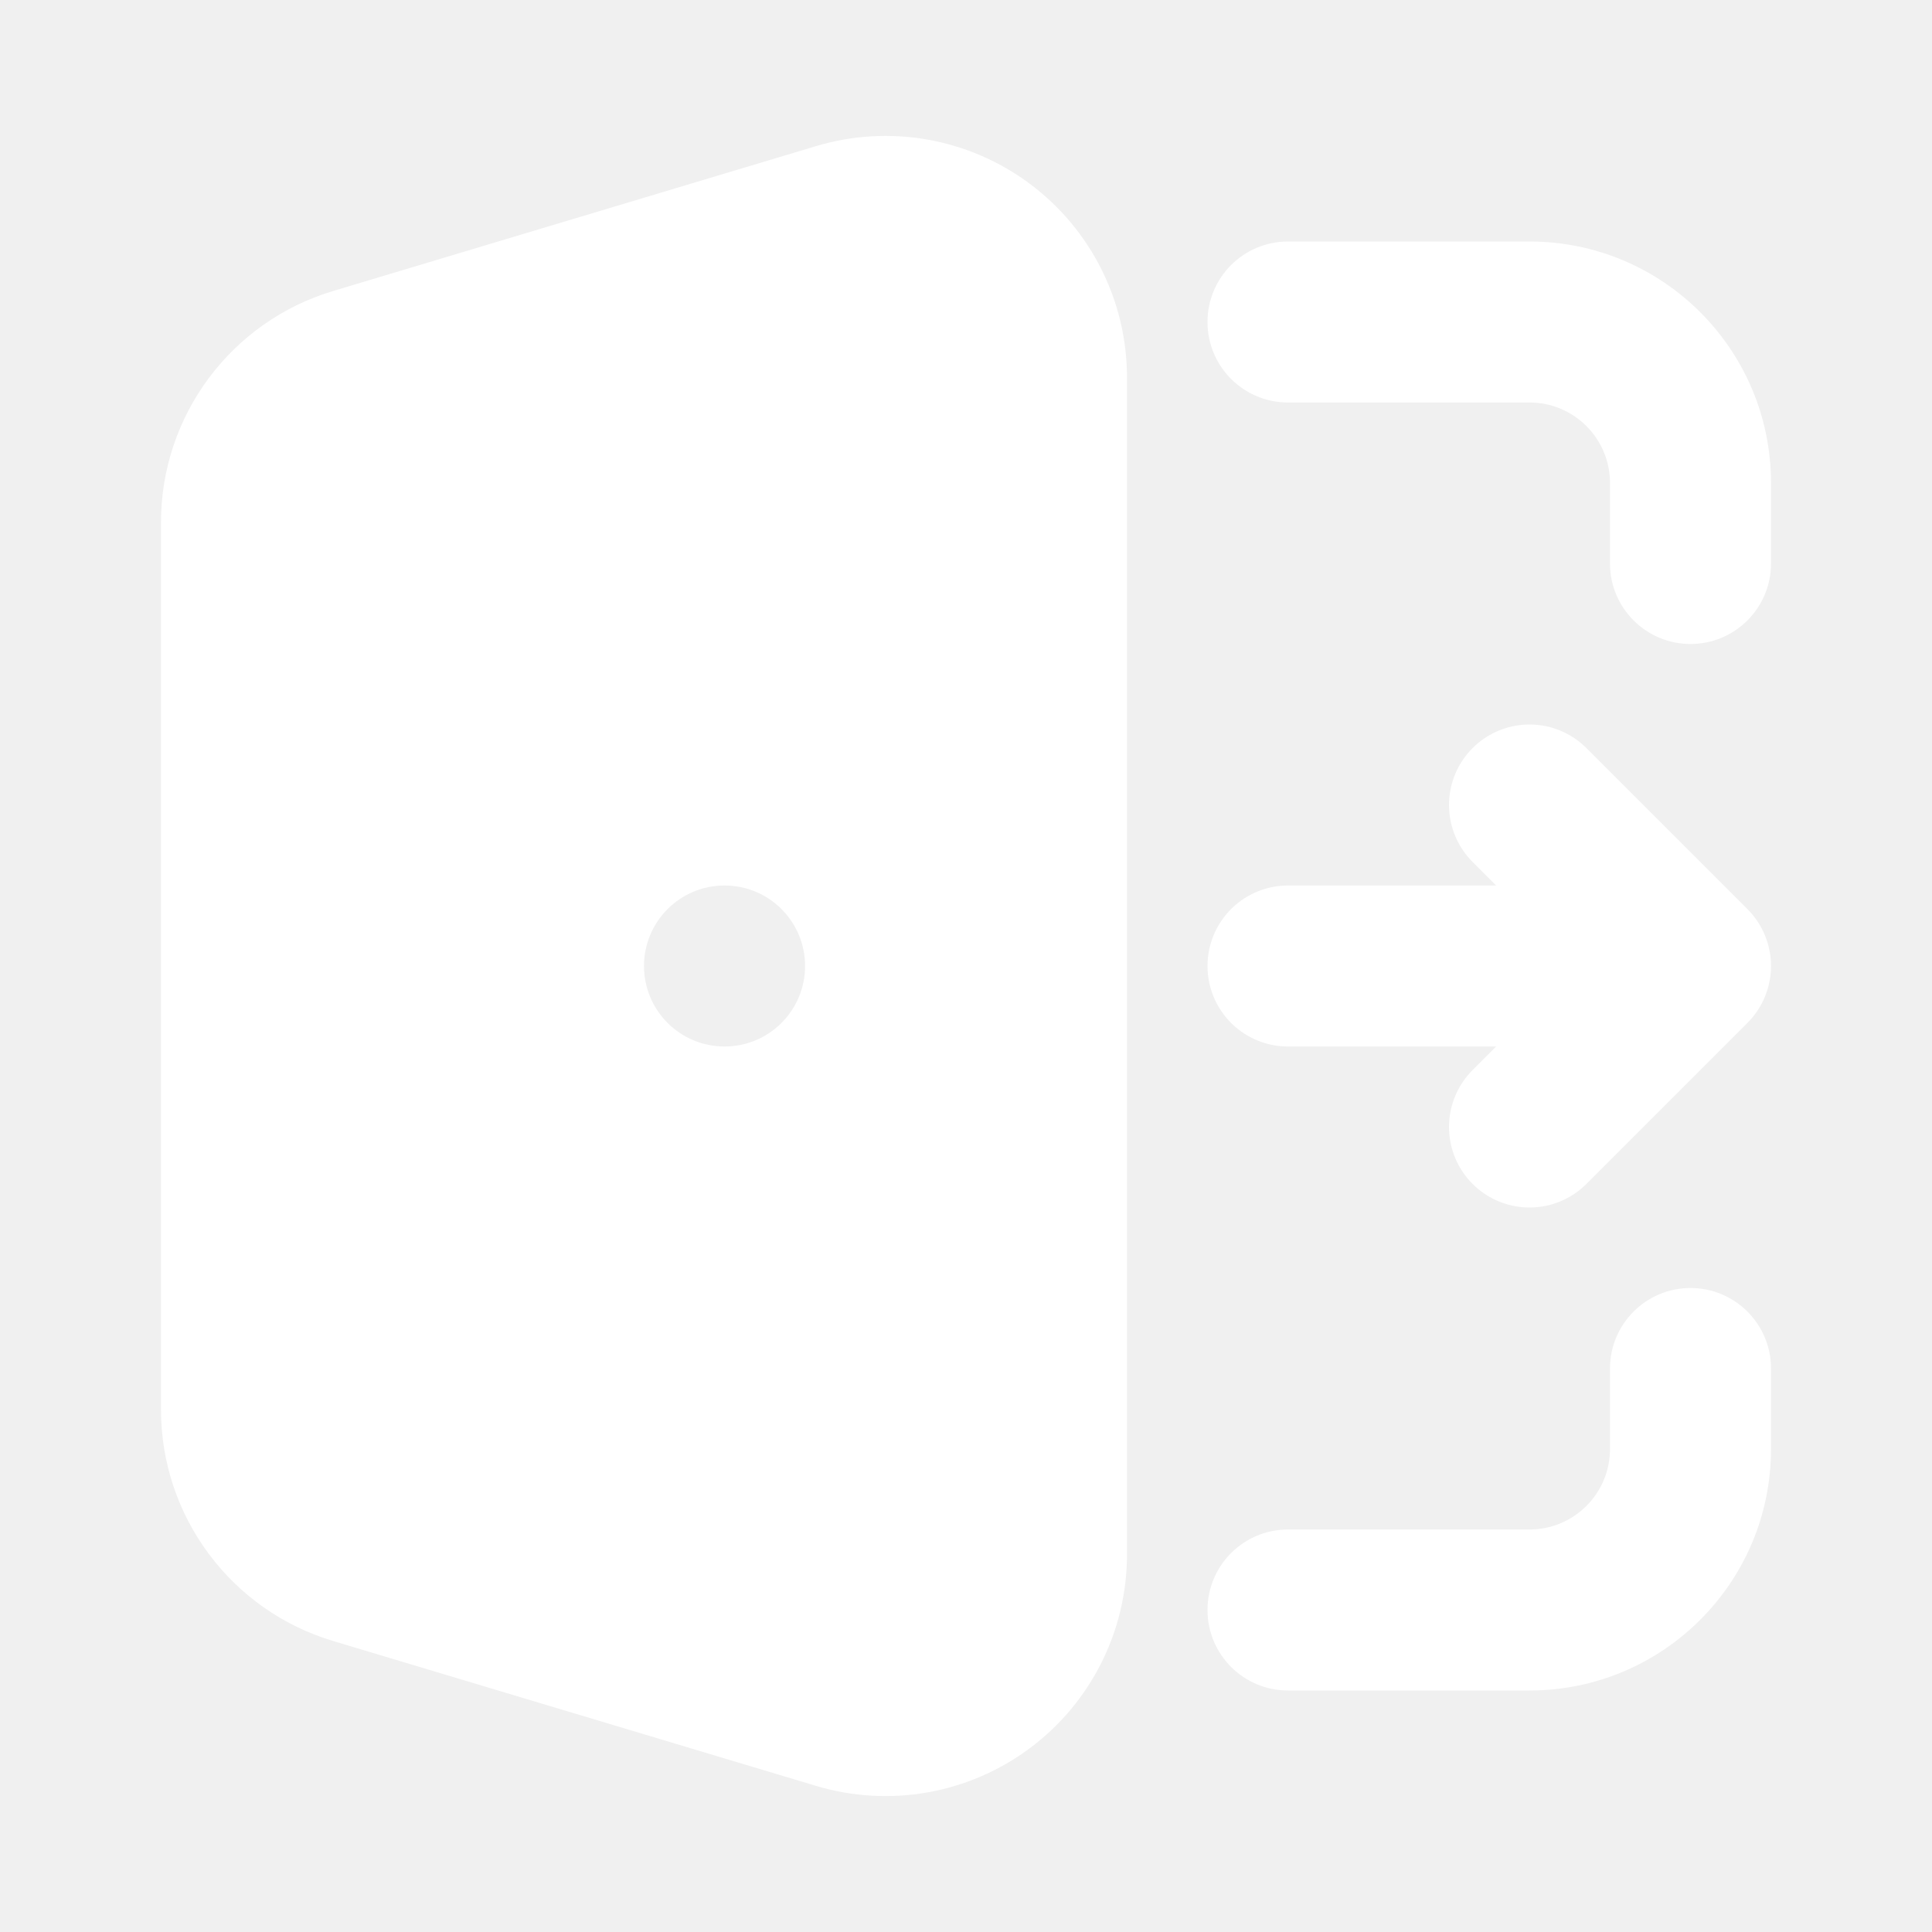
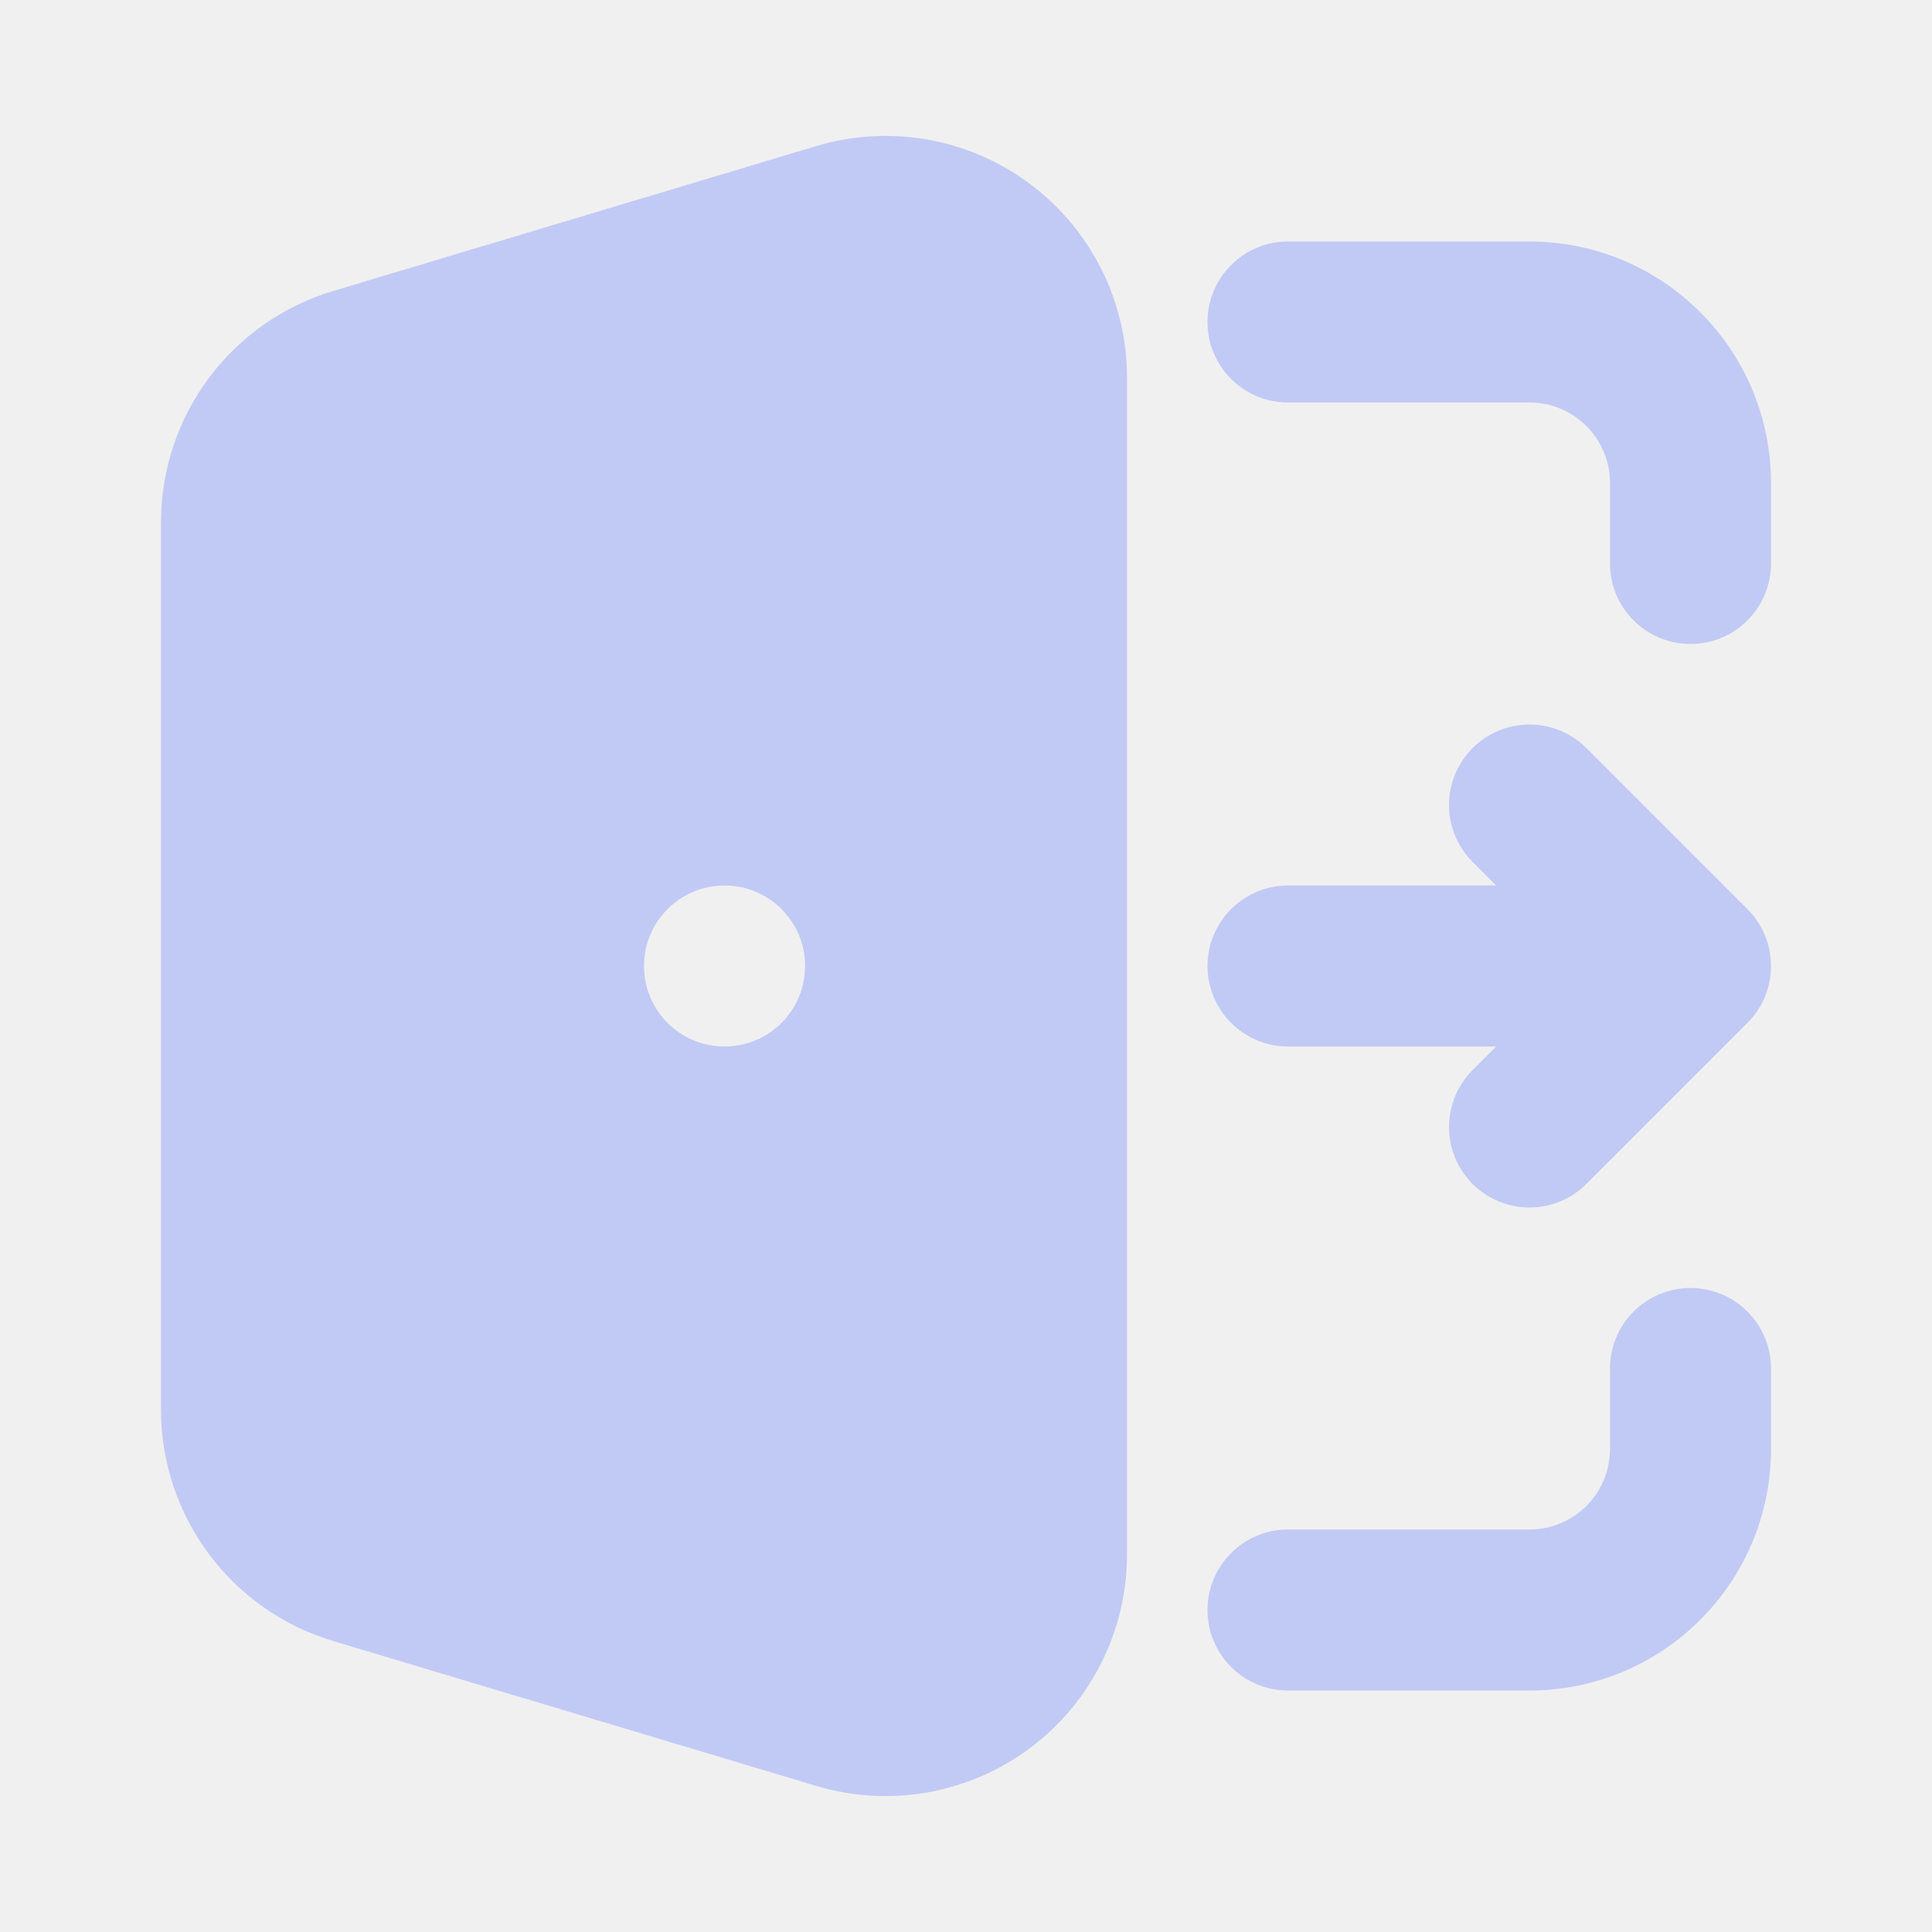
<svg xmlns="http://www.w3.org/2000/svg" width="24" height="24" viewBox="0 0 24 24">
-   <g fill="#fff">
-     <path fill="#fff" fill-rule="evenodd" d="M10.138 1.815A3 3 0 0 1 14 4.688v14.624a3 3 0 0 1-3.862 2.873l-6-1.8A3 3 0 0 1 2 17.512V6.488a3 3 0 0 1 2.138-2.873zM15 4a1 1 0 0 1 1-1h3a3 3 0 0 1 3 3v1a1 1 0 1 1-2 0V6a1 1 0 0 0-1-1h-3a1 1 0 0 1-1-1m6 12a1 1 0 0 1 1 1v1a3 3 0 0 1-3 3h-3a1 1 0 1 1 0-2h3a1 1 0 0 0 1-1v-1a1 1 0 0 1 1-1M9 11a1 1 0 1 0 0 2h.001a1 1 0 1 0 0-2z" clip-rule="evenodd" />
-     <path stroke="#fff" stroke-linecap="round" stroke-linejoin="round" stroke-width="2" d="M16 12h5m0 0l-2-2m2 2l-2 2" />
+   <g fill="#c1caf5">
+     <path fill="#c1caf5" fill-rule="evenodd" d="M10.138 1.815A3 3 0 0 1 14 4.688v14.624a3 3 0 0 1-3.862 2.873l-6-1.8A3 3 0 0 1 2 17.512V6.488a3 3 0 0 1 2.138-2.873zM15 4a1 1 0 0 1 1-1h3a3 3 0 0 1 3 3v1a1 1 0 1 1-2 0V6a1 1 0 0 0-1-1h-3a1 1 0 0 1-1-1m6 12a1 1 0 0 1 1 1v1a3 3 0 0 1-3 3h-3a1 1 0 1 1 0-2h3a1 1 0 0 0 1-1v-1a1 1 0 0 1 1-1M9 11a1 1 0 1 0 0 2h.001a1 1 0 1 0 0-2z" clip-rule="evenodd" />
+     <path stroke="#c1caf5" stroke-linecap="round" stroke-linejoin="round" stroke-width="2" d="M16 12h5m0 0l-2-2m2 2l-2 2" />
  </g>
</svg>
